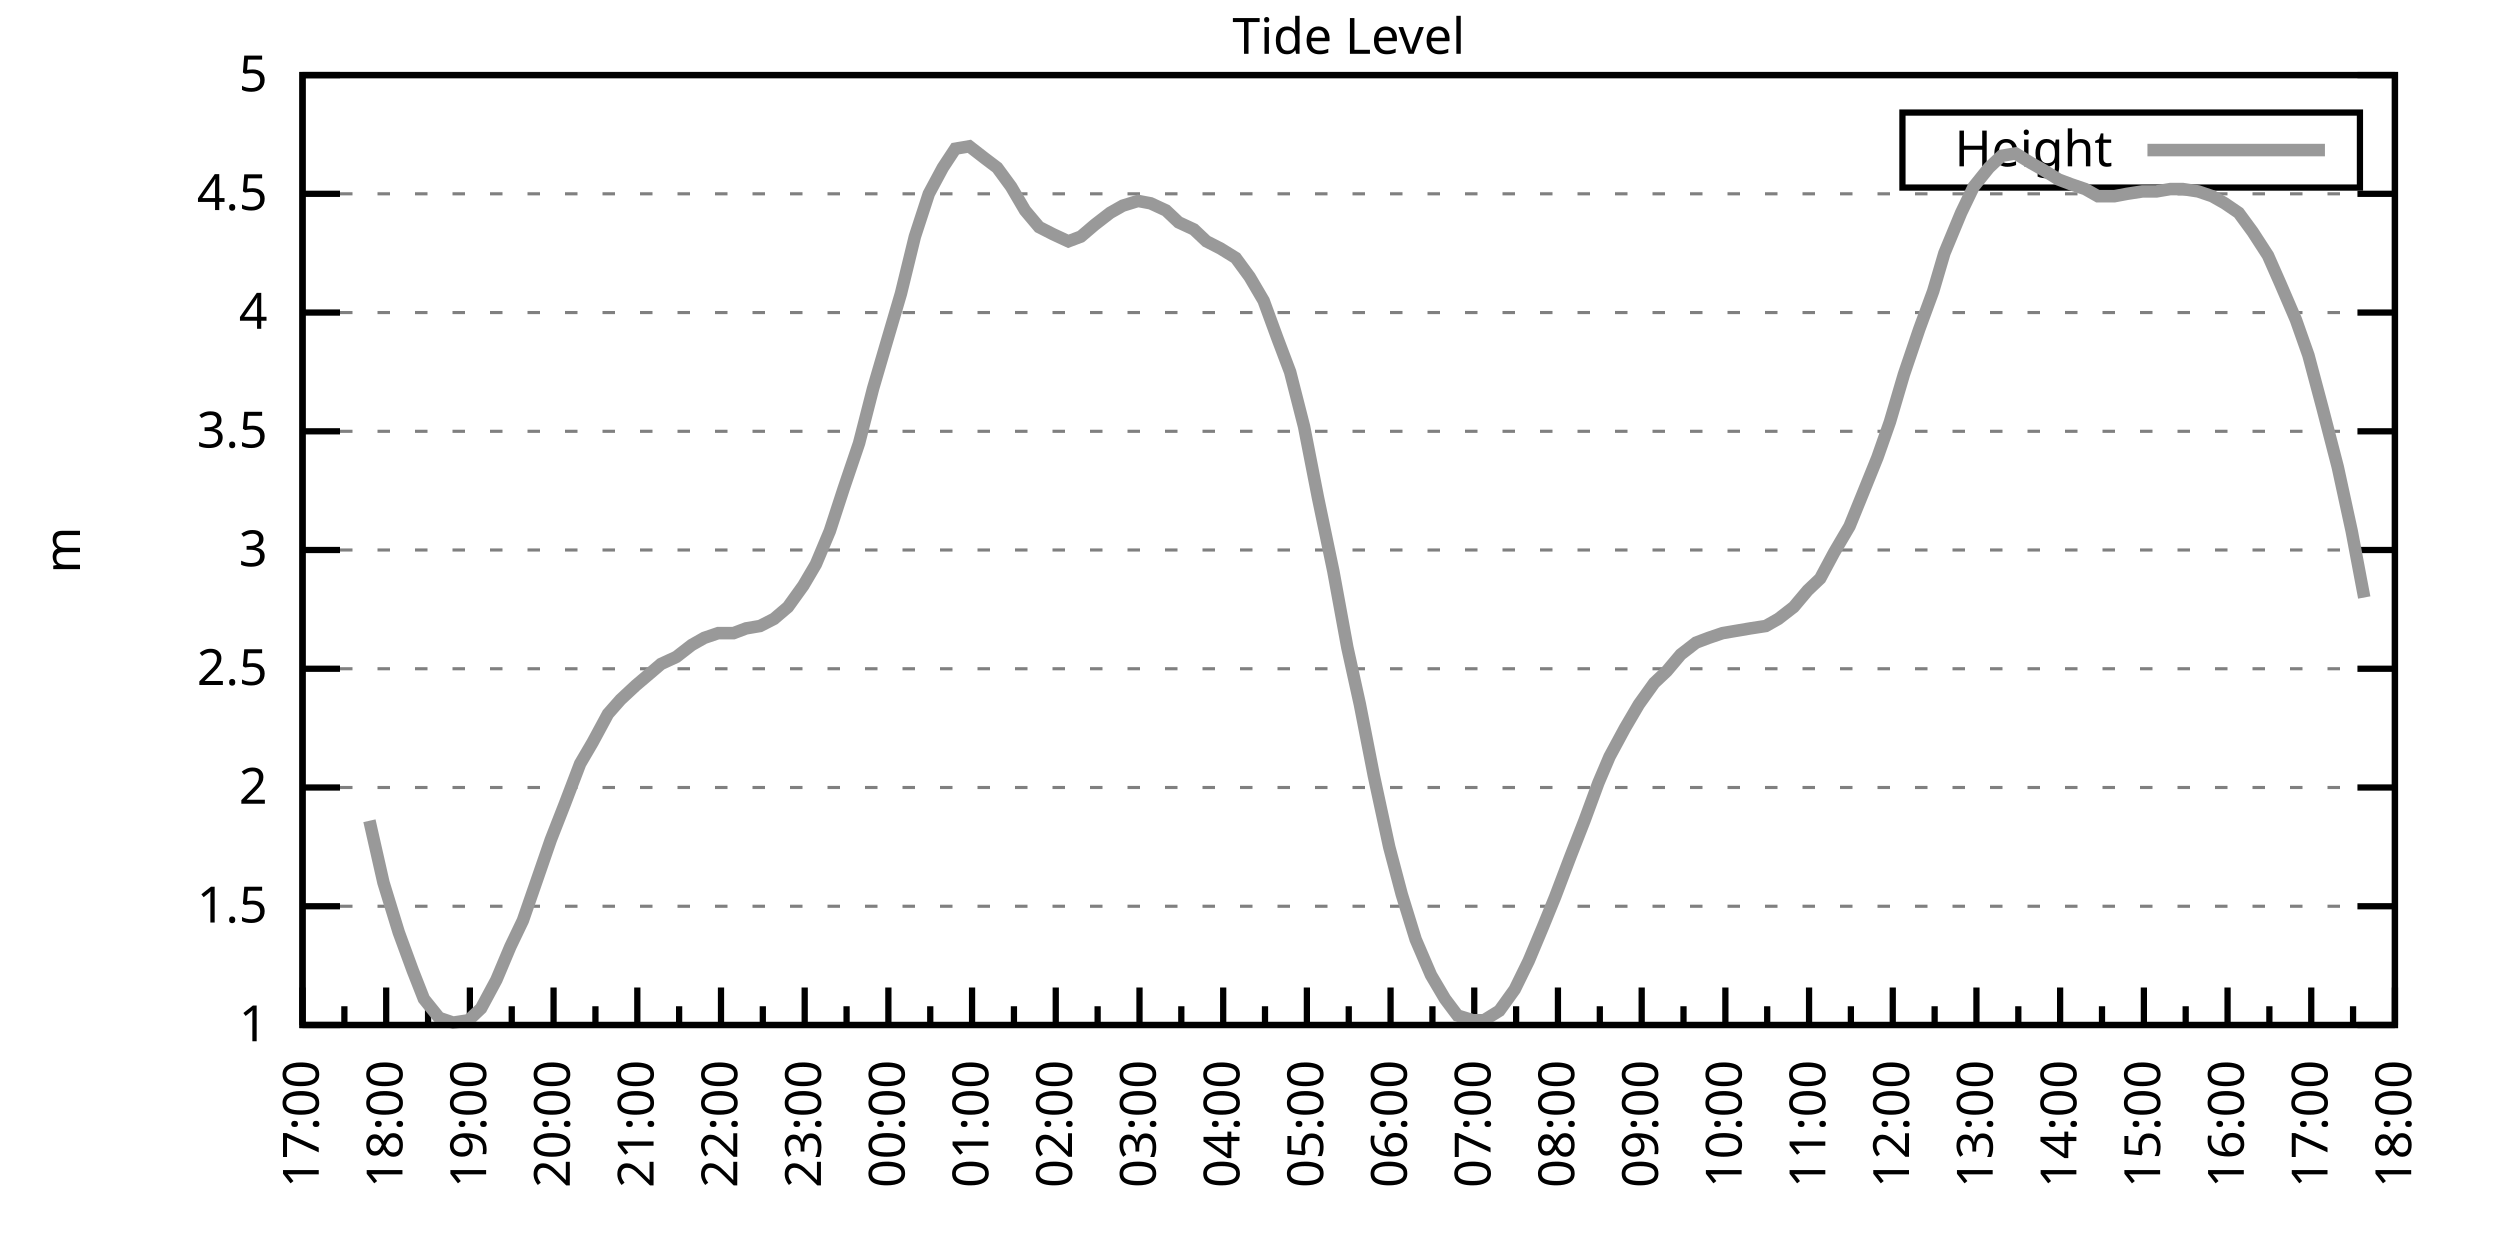
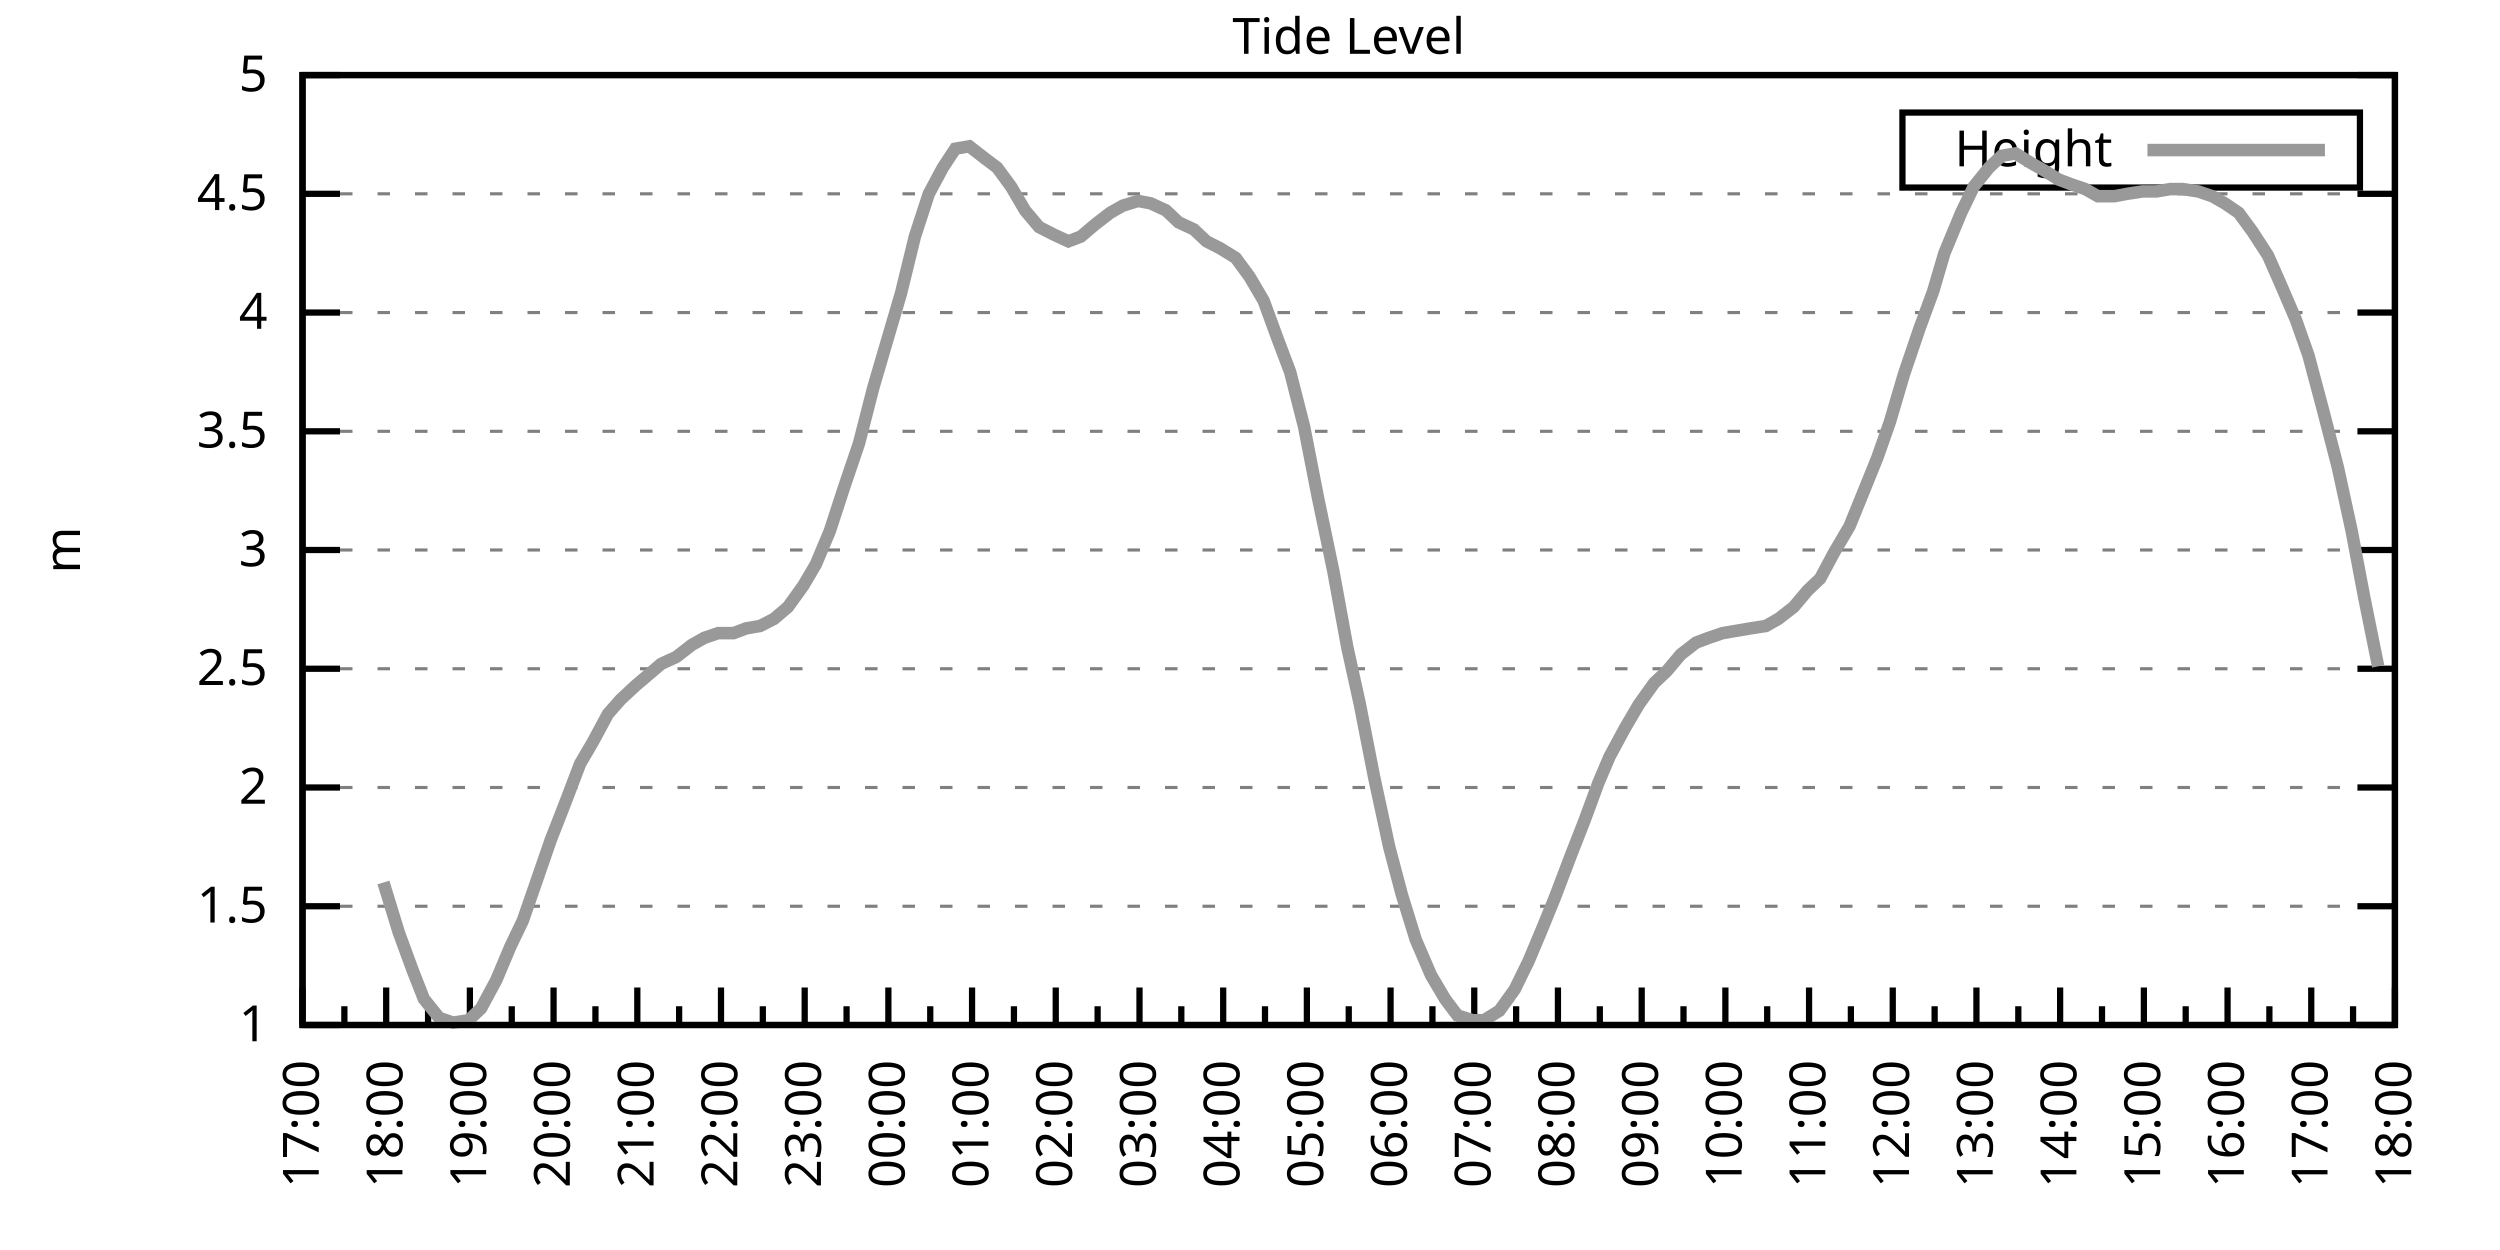
<svg xmlns="http://www.w3.org/2000/svg" xmlns:xlink="http://www.w3.org/1999/xlink" width="400" height="200" viewBox="0 0 400 200">
  <g id="gnuplot_canvas">
    <rect x="0" y="0" width="400" height="200" fill="none" />
    <defs>
      <circle id="gpDot" r="0.5" stroke-width="0.5" stroke="currentColor" />
      <path id="gpPt0" stroke-width="0.333" stroke="currentColor" d="M-1,0 h2 M0,-1 v2" />
      <path id="gpPt1" stroke-width="0.333" stroke="currentColor" d="M-1,-1 L1,1 M1,-1 L-1,1" />
      <path id="gpPt2" stroke-width="0.333" stroke="currentColor" d="M-1,0 L1,0 M0,-1 L0,1 M-1,-1 L1,1 M-1,1 L1,-1" />
      <rect id="gpPt3" stroke-width="0.333" stroke="currentColor" x="-1" y="-1" width="2" height="2" />
      <rect id="gpPt4" stroke-width="0.333" stroke="currentColor" fill="currentColor" x="-1" y="-1" width="2" height="2" />
      <circle id="gpPt5" stroke-width="0.333" stroke="currentColor" cx="0" cy="0" r="1" />
      <use xlink:href="#gpPt5" id="gpPt6" fill="currentColor" stroke="none" />
      <path id="gpPt7" stroke-width="0.333" stroke="currentColor" d="M0,-1.33 L-1.33,0.67 L1.33,0.67 z" />
      <use xlink:href="#gpPt7" id="gpPt8" fill="currentColor" stroke="none" />
      <use xlink:href="#gpPt7" id="gpPt9" stroke="currentColor" transform="rotate(180)" />
      <use xlink:href="#gpPt9" id="gpPt10" fill="currentColor" stroke="none" />
      <use xlink:href="#gpPt3" id="gpPt11" stroke="currentColor" transform="rotate(45)" />
      <use xlink:href="#gpPt11" id="gpPt12" fill="currentColor" stroke="none" />
      <path id="gpPt13" stroke-width="0.333" stroke="currentColor" d="M0,1.330 L1.265,0.411 L0.782,-1.067 L-0.782,-1.076 L-1.265,0.411 z" />
      <use xlink:href="#gpPt13" id="gpPt14" fill="currentColor" stroke="none" />
      <filter id="textbox" filterUnits="objectBoundingBox" x="0" y="0" height="1" width="1">
        <feFlood flood-color="white" flood-opacity="1" result="bgnd" />
        <feComposite in="SourceGraphic" in2="bgnd" operator="atop" />
      </filter>
      <filter id="greybox" filterUnits="objectBoundingBox" x="0" y="0" height="1" width="1">
        <feFlood flood-color="lightgrey" flood-opacity="1" result="grey" />
        <feComposite in="SourceGraphic" in2="grey" operator="atop" />
      </filter>
    </defs>
    <g fill="none" color="white" stroke="currentColor" stroke-width="1.00" stroke-linecap="butt" stroke-linejoin="miter">
</g>
    <g fill="none" color="black" stroke="currentColor" stroke-width="1.00" stroke-linecap="butt" stroke-linejoin="miter">
      <g stroke="none" shape-rendering="crispEdges">
        <polygon fill="rgb(255, 255, 255)" points="48.40,164.00 383.18,164.00 383.18,12.02 48.40,12.02 " />
      </g>
    </g>
    <g fill="none" color="black" stroke="currentColor" stroke-width="1.00" stroke-linecap="butt" stroke-linejoin="miter">
</g>
    <g fill="none" color="black" stroke="black" stroke-width="0.50" stroke-linecap="butt" stroke-linejoin="miter">
</g>
    <g fill="none" color="gray" stroke="currentColor" stroke-width="0.50" stroke-linecap="butt" stroke-linejoin="miter">
      <path stroke="gray" stroke-dasharray="2,4" class="gridline" d="M48.40,164.00 L383.19,164.00  " />
    </g>
    <g fill="none" color="gray" stroke="gray" stroke-width="1.00" stroke-linecap="butt" stroke-linejoin="miter">
</g>
    <g fill="none" color="black" stroke="currentColor" stroke-width="1.00" stroke-linecap="butt" stroke-linejoin="miter">
      <path stroke="black" d="M48.40,164.00 L54.40,164.00 M383.19,164.00 L377.19,164.00  " />
      <g transform="translate(42.80,166.60)" stroke="none" fill="black" font-family="Sans" font-size="8.00" text-anchor="end">
        <text>
          <tspan font-family="Sans"> 1</tspan>
        </text>
      </g>
    </g>
    <g fill="none" color="black" stroke="currentColor" stroke-width="1.00" stroke-linecap="butt" stroke-linejoin="miter">
</g>
    <g fill="none" color="black" stroke="black" stroke-width="0.50" stroke-linecap="butt" stroke-linejoin="miter">
</g>
    <g fill="none" color="gray" stroke="currentColor" stroke-width="0.50" stroke-linecap="butt" stroke-linejoin="miter">
      <path stroke="gray" stroke-dasharray="2,4" class="gridline" d="M48.40,145.00 L383.19,145.00  " />
    </g>
    <g fill="none" color="gray" stroke="gray" stroke-width="1.00" stroke-linecap="butt" stroke-linejoin="miter">
</g>
    <g fill="none" color="black" stroke="currentColor" stroke-width="1.00" stroke-linecap="butt" stroke-linejoin="miter">
      <path stroke="black" d="M48.40,145.00 L54.40,145.00 M383.19,145.00 L377.19,145.00  " />
      <g transform="translate(42.80,147.60)" stroke="none" fill="black" font-family="Sans" font-size="8.00" text-anchor="end">
        <text>
          <tspan font-family="Sans"> 1.5</tspan>
        </text>
      </g>
    </g>
    <g fill="none" color="black" stroke="currentColor" stroke-width="1.00" stroke-linecap="butt" stroke-linejoin="miter">
</g>
    <g fill="none" color="black" stroke="black" stroke-width="0.50" stroke-linecap="butt" stroke-linejoin="miter">
</g>
    <g fill="none" color="gray" stroke="currentColor" stroke-width="0.50" stroke-linecap="butt" stroke-linejoin="miter">
      <path stroke="gray" stroke-dasharray="2,4" class="gridline" d="M48.40,126.00 L383.19,126.00  " />
    </g>
    <g fill="none" color="gray" stroke="gray" stroke-width="1.00" stroke-linecap="butt" stroke-linejoin="miter">
</g>
    <g fill="none" color="black" stroke="currentColor" stroke-width="1.00" stroke-linecap="butt" stroke-linejoin="miter">
      <path stroke="black" d="M48.40,126.00 L54.40,126.00 M383.19,126.00 L377.19,126.00  " />
      <g transform="translate(42.80,128.60)" stroke="none" fill="black" font-family="Sans" font-size="8.00" text-anchor="end">
        <text>
          <tspan font-family="Sans"> 2</tspan>
        </text>
      </g>
    </g>
    <g fill="none" color="black" stroke="currentColor" stroke-width="1.00" stroke-linecap="butt" stroke-linejoin="miter">
</g>
    <g fill="none" color="black" stroke="black" stroke-width="0.50" stroke-linecap="butt" stroke-linejoin="miter">
</g>
    <g fill="none" color="gray" stroke="currentColor" stroke-width="0.50" stroke-linecap="butt" stroke-linejoin="miter">
      <path stroke="gray" stroke-dasharray="2,4" class="gridline" d="M48.40,107.00 L383.19,107.00  " />
    </g>
    <g fill="none" color="gray" stroke="gray" stroke-width="1.00" stroke-linecap="butt" stroke-linejoin="miter">
</g>
    <g fill="none" color="black" stroke="currentColor" stroke-width="1.00" stroke-linecap="butt" stroke-linejoin="miter">
      <path stroke="black" d="M48.40,107.00 L54.40,107.00 M383.19,107.00 L377.19,107.00  " />
      <g transform="translate(42.80,109.60)" stroke="none" fill="black" font-family="Sans" font-size="8.00" text-anchor="end">
        <text>
          <tspan font-family="Sans"> 2.5</tspan>
        </text>
      </g>
    </g>
    <g fill="none" color="black" stroke="currentColor" stroke-width="1.00" stroke-linecap="butt" stroke-linejoin="miter">
</g>
    <g fill="none" color="black" stroke="black" stroke-width="0.50" stroke-linecap="butt" stroke-linejoin="miter">
</g>
    <g fill="none" color="gray" stroke="currentColor" stroke-width="0.50" stroke-linecap="butt" stroke-linejoin="miter">
      <path stroke="gray" stroke-dasharray="2,4" class="gridline" d="M48.40,88.00 L383.19,88.00  " />
    </g>
    <g fill="none" color="gray" stroke="gray" stroke-width="1.00" stroke-linecap="butt" stroke-linejoin="miter">
</g>
    <g fill="none" color="black" stroke="currentColor" stroke-width="1.00" stroke-linecap="butt" stroke-linejoin="miter">
      <path stroke="black" d="M48.40,88.00 L54.40,88.00 M383.19,88.00 L377.19,88.00  " />
      <g transform="translate(42.80,90.60)" stroke="none" fill="black" font-family="Sans" font-size="8.00" text-anchor="end">
        <text>
          <tspan font-family="Sans"> 3</tspan>
        </text>
      </g>
    </g>
    <g fill="none" color="black" stroke="currentColor" stroke-width="1.00" stroke-linecap="butt" stroke-linejoin="miter">
</g>
    <g fill="none" color="black" stroke="black" stroke-width="0.50" stroke-linecap="butt" stroke-linejoin="miter">
</g>
    <g fill="none" color="gray" stroke="currentColor" stroke-width="0.50" stroke-linecap="butt" stroke-linejoin="miter">
      <path stroke="gray" stroke-dasharray="2,4" class="gridline" d="M48.40,69.01 L383.19,69.01  " />
    </g>
    <g fill="none" color="gray" stroke="gray" stroke-width="1.00" stroke-linecap="butt" stroke-linejoin="miter">
</g>
    <g fill="none" color="black" stroke="currentColor" stroke-width="1.00" stroke-linecap="butt" stroke-linejoin="miter">
      <path stroke="black" d="M48.40,69.01 L54.40,69.01 M383.19,69.01 L377.19,69.01  " />
      <g transform="translate(42.80,71.61)" stroke="none" fill="black" font-family="Sans" font-size="8.00" text-anchor="end">
        <text>
          <tspan font-family="Sans"> 3.5</tspan>
        </text>
      </g>
    </g>
    <g fill="none" color="black" stroke="currentColor" stroke-width="1.00" stroke-linecap="butt" stroke-linejoin="miter">
</g>
    <g fill="none" color="black" stroke="black" stroke-width="0.50" stroke-linecap="butt" stroke-linejoin="miter">
</g>
    <g fill="none" color="gray" stroke="currentColor" stroke-width="0.50" stroke-linecap="butt" stroke-linejoin="miter">
      <path stroke="gray" stroke-dasharray="2,4" class="gridline" d="M48.40,50.01 L383.19,50.01  " />
    </g>
    <g fill="none" color="gray" stroke="gray" stroke-width="1.00" stroke-linecap="butt" stroke-linejoin="miter">
</g>
    <g fill="none" color="black" stroke="currentColor" stroke-width="1.00" stroke-linecap="butt" stroke-linejoin="miter">
      <path stroke="black" d="M48.40,50.01 L54.40,50.01 M383.19,50.01 L377.19,50.01  " />
      <g transform="translate(42.80,52.61)" stroke="none" fill="black" font-family="Sans" font-size="8.00" text-anchor="end">
        <text>
          <tspan font-family="Sans"> 4</tspan>
        </text>
      </g>
    </g>
    <g fill="none" color="black" stroke="currentColor" stroke-width="1.00" stroke-linecap="butt" stroke-linejoin="miter">
</g>
    <g fill="none" color="black" stroke="black" stroke-width="0.50" stroke-linecap="butt" stroke-linejoin="miter">
</g>
    <g fill="none" color="gray" stroke="currentColor" stroke-width="0.50" stroke-linecap="butt" stroke-linejoin="miter">
      <path stroke="gray" stroke-dasharray="2,4" class="gridline" d="M48.40,31.01 L383.19,31.01  " />
    </g>
    <g fill="none" color="gray" stroke="gray" stroke-width="1.00" stroke-linecap="butt" stroke-linejoin="miter">
</g>
    <g fill="none" color="black" stroke="currentColor" stroke-width="1.00" stroke-linecap="butt" stroke-linejoin="miter">
      <path stroke="black" d="M48.40,31.01 L54.40,31.01 M383.19,31.01 L377.19,31.01  " />
      <g transform="translate(42.80,33.61)" stroke="none" fill="black" font-family="Sans" font-size="8.00" text-anchor="end">
        <text>
          <tspan font-family="Sans"> 4.5</tspan>
        </text>
      </g>
    </g>
    <g fill="none" color="black" stroke="currentColor" stroke-width="1.00" stroke-linecap="butt" stroke-linejoin="miter">
</g>
    <g fill="none" color="black" stroke="black" stroke-width="0.50" stroke-linecap="butt" stroke-linejoin="miter">
</g>
    <g fill="none" color="gray" stroke="currentColor" stroke-width="0.50" stroke-linecap="butt" stroke-linejoin="miter">
      <path stroke="gray" stroke-dasharray="2,4" class="gridline" d="M48.40,12.01 L383.19,12.01  " />
    </g>
    <g fill="none" color="gray" stroke="gray" stroke-width="1.00" stroke-linecap="butt" stroke-linejoin="miter">
</g>
    <g fill="none" color="black" stroke="currentColor" stroke-width="1.00" stroke-linecap="butt" stroke-linejoin="miter">
      <path stroke="black" d="M48.40,12.01 L54.40,12.01 M383.19,12.01 L377.19,12.01  " />
      <g transform="translate(42.80,14.61)" stroke="none" fill="black" font-family="Sans" font-size="8.00" text-anchor="end">
        <text>
          <tspan font-family="Sans"> 5</tspan>
        </text>
      </g>
    </g>
    <g fill="none" color="black" stroke="currentColor" stroke-width="1.00" stroke-linecap="butt" stroke-linejoin="miter">
      <path stroke="black" d="M48.40,164.00 L48.40,158.00  " />
      <g transform="translate(51.00,169.60) rotate(270)" stroke="none" fill="black" font-family="Sans" font-size="8.00" text-anchor="end">
        <text>
          <tspan font-family="Sans">17:00</tspan>
        </text>
      </g>
    </g>
    <g fill="none" color="black" stroke="currentColor" stroke-width="1.00" stroke-linecap="butt" stroke-linejoin="miter">
      <path stroke="black" d="M55.10,164.00 L55.10,161.00 M61.79,164.00 L61.79,158.00  " />
      <g transform="translate(64.39,169.60) rotate(270)" stroke="none" fill="black" font-family="Sans" font-size="8.00" text-anchor="end">
        <text>
          <tspan font-family="Sans">18:00</tspan>
        </text>
      </g>
    </g>
    <g fill="none" color="black" stroke="currentColor" stroke-width="1.00" stroke-linecap="butt" stroke-linejoin="miter">
      <path stroke="black" d="M68.49,164.00 L68.49,161.00 M75.18,164.00 L75.18,158.00  " />
      <g transform="translate(77.78,169.60) rotate(270)" stroke="none" fill="black" font-family="Sans" font-size="8.00" text-anchor="end">
        <text>
          <tspan font-family="Sans">19:00</tspan>
        </text>
      </g>
    </g>
    <g fill="none" color="black" stroke="currentColor" stroke-width="1.00" stroke-linecap="butt" stroke-linejoin="miter">
      <path stroke="black" d="M81.88,164.00 L81.88,161.00 M88.57,164.00 L88.57,158.00  " />
      <g transform="translate(91.17,169.60) rotate(270)" stroke="none" fill="black" font-family="Sans" font-size="8.00" text-anchor="end">
        <text>
          <tspan font-family="Sans">20:00</tspan>
        </text>
      </g>
    </g>
    <g fill="none" color="black" stroke="currentColor" stroke-width="1.00" stroke-linecap="butt" stroke-linejoin="miter">
      <path stroke="black" d="M95.27,164.00 L95.27,161.00 M101.97,164.00 L101.97,158.00  " />
      <g transform="translate(104.57,169.60) rotate(270)" stroke="none" fill="black" font-family="Sans" font-size="8.00" text-anchor="end">
        <text>
          <tspan font-family="Sans">21:00</tspan>
        </text>
      </g>
    </g>
    <g fill="none" color="black" stroke="currentColor" stroke-width="1.00" stroke-linecap="butt" stroke-linejoin="miter">
      <path stroke="black" d="M108.66,164.00 L108.66,161.00 M115.36,164.00 L115.36,158.00  " />
      <g transform="translate(117.96,169.60) rotate(270)" stroke="none" fill="black" font-family="Sans" font-size="8.00" text-anchor="end">
        <text>
          <tspan font-family="Sans">22:00</tspan>
        </text>
      </g>
    </g>
    <g fill="none" color="black" stroke="currentColor" stroke-width="1.00" stroke-linecap="butt" stroke-linejoin="miter">
      <path stroke="black" d="M122.05,164.00 L122.05,161.00 M128.75,164.00 L128.75,158.00  " />
      <g transform="translate(131.35,169.60) rotate(270)" stroke="none" fill="black" font-family="Sans" font-size="8.00" text-anchor="end">
        <text>
          <tspan font-family="Sans">23:00</tspan>
        </text>
      </g>
    </g>
    <g fill="none" color="black" stroke="currentColor" stroke-width="1.00" stroke-linecap="butt" stroke-linejoin="miter">
      <path stroke="black" d="M135.45,164.00 L135.45,161.00 M142.14,164.00 L142.14,158.00  " />
      <g transform="translate(144.74,169.60) rotate(270)" stroke="none" fill="black" font-family="Sans" font-size="8.00" text-anchor="end">
        <text>
          <tspan font-family="Sans">00:00</tspan>
        </text>
      </g>
    </g>
    <g fill="none" color="black" stroke="currentColor" stroke-width="1.00" stroke-linecap="butt" stroke-linejoin="miter">
      <path stroke="black" d="M148.84,164.00 L148.84,161.00 M155.53,164.00 L155.53,158.00  " />
      <g transform="translate(158.13,169.60) rotate(270)" stroke="none" fill="black" font-family="Sans" font-size="8.00" text-anchor="end">
        <text>
          <tspan font-family="Sans">01:00</tspan>
        </text>
      </g>
    </g>
    <g fill="none" color="black" stroke="currentColor" stroke-width="1.00" stroke-linecap="butt" stroke-linejoin="miter">
      <path stroke="black" d="M162.23,164.00 L162.23,161.00 M168.92,164.00 L168.92,158.00  " />
      <g transform="translate(171.52,169.60) rotate(270)" stroke="none" fill="black" font-family="Sans" font-size="8.00" text-anchor="end">
        <text>
          <tspan font-family="Sans">02:00</tspan>
        </text>
      </g>
    </g>
    <g fill="none" color="black" stroke="currentColor" stroke-width="1.00" stroke-linecap="butt" stroke-linejoin="miter">
      <path stroke="black" d="M175.62,164.00 L175.62,161.00 M182.32,164.00 L182.32,158.00  " />
      <g transform="translate(184.92,169.60) rotate(270)" stroke="none" fill="black" font-family="Sans" font-size="8.00" text-anchor="end">
        <text>
          <tspan font-family="Sans">03:00</tspan>
        </text>
      </g>
    </g>
    <g fill="none" color="black" stroke="currentColor" stroke-width="1.00" stroke-linecap="butt" stroke-linejoin="miter">
      <path stroke="black" d="M189.01,164.00 L189.01,161.00 M195.71,164.00 L195.71,158.00  " />
      <g transform="translate(198.31,169.60) rotate(270)" stroke="none" fill="black" font-family="Sans" font-size="8.00" text-anchor="end">
        <text>
          <tspan font-family="Sans">04:00</tspan>
        </text>
      </g>
    </g>
    <g fill="none" color="black" stroke="currentColor" stroke-width="1.00" stroke-linecap="butt" stroke-linejoin="miter">
      <path stroke="black" d="M202.40,164.00 L202.40,161.00 M209.10,164.00 L209.10,158.00  " />
      <g transform="translate(211.70,169.60) rotate(270)" stroke="none" fill="black" font-family="Sans" font-size="8.00" text-anchor="end">
        <text>
          <tspan font-family="Sans">05:00</tspan>
        </text>
      </g>
    </g>
    <g fill="none" color="black" stroke="currentColor" stroke-width="1.00" stroke-linecap="butt" stroke-linejoin="miter">
      <path stroke="black" d="M215.80,164.00 L215.80,161.00 M222.49,164.00 L222.49,158.00  " />
      <g transform="translate(225.09,169.60) rotate(270)" stroke="none" fill="black" font-family="Sans" font-size="8.00" text-anchor="end">
        <text>
          <tspan font-family="Sans">06:00</tspan>
        </text>
      </g>
    </g>
    <g fill="none" color="black" stroke="currentColor" stroke-width="1.00" stroke-linecap="butt" stroke-linejoin="miter">
      <path stroke="black" d="M229.19,164.00 L229.19,161.00 M235.88,164.00 L235.88,158.00  " />
      <g transform="translate(238.48,169.60) rotate(270)" stroke="none" fill="black" font-family="Sans" font-size="8.00" text-anchor="end">
        <text>
          <tspan font-family="Sans">07:00</tspan>
        </text>
      </g>
    </g>
    <g fill="none" color="black" stroke="currentColor" stroke-width="1.00" stroke-linecap="butt" stroke-linejoin="miter">
      <path stroke="black" d="M242.58,164.00 L242.58,161.00 M249.27,164.00 L249.27,158.00  " />
      <g transform="translate(251.87,169.60) rotate(270)" stroke="none" fill="black" font-family="Sans" font-size="8.00" text-anchor="end">
        <text>
          <tspan font-family="Sans">08:00</tspan>
        </text>
      </g>
    </g>
    <g fill="none" color="black" stroke="currentColor" stroke-width="1.00" stroke-linecap="butt" stroke-linejoin="miter">
      <path stroke="black" d="M255.97,164.00 L255.97,161.00 M262.67,164.00 L262.67,158.00  " />
      <g transform="translate(265.27,169.60) rotate(270)" stroke="none" fill="black" font-family="Sans" font-size="8.00" text-anchor="end">
        <text>
          <tspan font-family="Sans">09:00</tspan>
        </text>
      </g>
    </g>
    <g fill="none" color="black" stroke="currentColor" stroke-width="1.00" stroke-linecap="butt" stroke-linejoin="miter">
      <path stroke="black" d="M269.36,164.00 L269.36,161.00 M276.06,164.00 L276.06,158.00  " />
      <g transform="translate(278.66,169.60) rotate(270)" stroke="none" fill="black" font-family="Sans" font-size="8.00" text-anchor="end">
        <text>
          <tspan font-family="Sans">10:00</tspan>
        </text>
      </g>
    </g>
    <g fill="none" color="black" stroke="currentColor" stroke-width="1.00" stroke-linecap="butt" stroke-linejoin="miter">
      <path stroke="black" d="M282.75,164.00 L282.75,161.00 M289.45,164.00 L289.45,158.00  " />
      <g transform="translate(292.05,169.60) rotate(270)" stroke="none" fill="black" font-family="Sans" font-size="8.00" text-anchor="end">
        <text>
          <tspan font-family="Sans">11:00</tspan>
        </text>
      </g>
    </g>
    <g fill="none" color="black" stroke="currentColor" stroke-width="1.00" stroke-linecap="butt" stroke-linejoin="miter">
      <path stroke="black" d="M296.14,164.00 L296.14,161.00 M302.84,164.00 L302.84,158.00  " />
      <g transform="translate(305.44,169.60) rotate(270)" stroke="none" fill="black" font-family="Sans" font-size="8.00" text-anchor="end">
        <text>
          <tspan font-family="Sans">12:00</tspan>
        </text>
      </g>
    </g>
    <g fill="none" color="black" stroke="currentColor" stroke-width="1.00" stroke-linecap="butt" stroke-linejoin="miter">
      <path stroke="black" d="M309.54,164.00 L309.54,161.00 M316.23,164.00 L316.23,158.00  " />
      <g transform="translate(318.83,169.60) rotate(270)" stroke="none" fill="black" font-family="Sans" font-size="8.00" text-anchor="end">
        <text>
          <tspan font-family="Sans">13:00</tspan>
        </text>
      </g>
    </g>
    <g fill="none" color="black" stroke="currentColor" stroke-width="1.00" stroke-linecap="butt" stroke-linejoin="miter">
      <path stroke="black" d="M322.93,164.00 L322.93,161.00 M329.62,164.00 L329.62,158.00  " />
      <g transform="translate(332.22,169.60) rotate(270)" stroke="none" fill="black" font-family="Sans" font-size="8.00" text-anchor="end">
        <text>
          <tspan font-family="Sans">14:00</tspan>
        </text>
      </g>
    </g>
    <g fill="none" color="black" stroke="currentColor" stroke-width="1.00" stroke-linecap="butt" stroke-linejoin="miter">
      <path stroke="black" d="M336.32,164.00 L336.32,161.00 M343.02,164.00 L343.02,158.00  " />
      <g transform="translate(345.62,169.60) rotate(270)" stroke="none" fill="black" font-family="Sans" font-size="8.00" text-anchor="end">
        <text>
          <tspan font-family="Sans">15:00</tspan>
        </text>
      </g>
    </g>
    <g fill="none" color="black" stroke="currentColor" stroke-width="1.00" stroke-linecap="butt" stroke-linejoin="miter">
      <path stroke="black" d="M349.71,164.00 L349.71,161.00 M356.41,164.00 L356.41,158.00  " />
      <g transform="translate(359.01,169.60) rotate(270)" stroke="none" fill="black" font-family="Sans" font-size="8.00" text-anchor="end">
        <text>
          <tspan font-family="Sans">16:00</tspan>
        </text>
      </g>
    </g>
    <g fill="none" color="black" stroke="currentColor" stroke-width="1.00" stroke-linecap="butt" stroke-linejoin="miter">
      <path stroke="black" d="M363.10,164.00 L363.10,161.00 M369.80,164.00 L369.80,158.00  " />
      <g transform="translate(372.40,169.60) rotate(270)" stroke="none" fill="black" font-family="Sans" font-size="8.00" text-anchor="end">
        <text>
          <tspan font-family="Sans">17:00</tspan>
        </text>
      </g>
    </g>
    <g fill="none" color="black" stroke="currentColor" stroke-width="1.00" stroke-linecap="butt" stroke-linejoin="miter">
      <path stroke="black" d="M376.49,164.00 L376.49,161.00 M383.19,164.00 L383.19,158.00  " />
      <g transform="translate(385.79,169.60) rotate(270)" stroke="none" fill="black" font-family="Sans" font-size="8.00" text-anchor="end">
        <text>
          <tspan font-family="Sans">18:00</tspan>
        </text>
      </g>
    </g>
    <g fill="none" color="black" stroke="currentColor" stroke-width="1.00" stroke-linecap="butt" stroke-linejoin="miter">
</g>
    <g fill="none" color="black" stroke="currentColor" stroke-width="1.00" stroke-linecap="butt" stroke-linejoin="miter">
      <path stroke="black" d="M48.40,12.01 L48.40,164.00 L383.19,164.00 L383.19,12.01 L48.40,12.01 Z  " />
    </g>
    <g fill="none" color="black" stroke="currentColor" stroke-width="1.00" stroke-linecap="butt" stroke-linejoin="miter">
      <g transform="translate(12.80,88.01) rotate(270)" stroke="none" fill="black" font-family="Sans" font-size="8.00" text-anchor="middle">
        <text>
          <tspan font-family="Sans">m</tspan>
        </text>
      </g>
    </g>
    <g fill="none" color="black" stroke="currentColor" stroke-width="1.00" stroke-linecap="butt" stroke-linejoin="miter">
</g>
    <g fill="none" color="black" stroke="currentColor" stroke-width="1.00" stroke-linecap="butt" stroke-linejoin="miter">
      <path stroke="black" d="M304.39,30.01 L304.39,18.01 L377.59,18.01 L377.59,30.01 L304.39,30.01 Z  " />
    </g>
    <g id="Tide_level_plot_1">
      <g fill="none" color="white" stroke="black" stroke-width="2.00" stroke-linecap="butt" stroke-linejoin="miter">
</g>
      <g fill="none" color="black" stroke="currentColor" stroke-width="2.00" stroke-linecap="butt" stroke-linejoin="miter">
        <g transform="translate(337.99,26.61)" stroke="none" fill="black" font-family="Sans" font-size="8.00" text-anchor="end">
          <text>
            <tspan font-family="Sans">Height</tspan>
          </text>
        </g>
      </g>
      <g fill="none" color="black" stroke="currentColor" stroke-width="2.00" stroke-linecap="butt" stroke-linejoin="miter">
-         <path stroke="rgb(153, 153, 153)" d="M343.59,24.01 L371.99,24.01 M59.11,131.32 L61.35,141.20 L63.80,149.18 L66.03,155.26 L67.82,159.82 L70.27,162.86   L72.50,163.62 L74.96,163.24 L76.97,161.34 L79.42,156.78 L81.66,151.46 L83.66,147.28 L85.90,140.82 L88.13,134.36   L90.36,128.66 L92.82,122.20 L94.82,118.78 L97.28,114.22 L99.29,111.94 L101.74,109.66 L103.98,107.76 L105.76,106.24   L108.22,105.10 L110.67,103.20 L112.68,102.06 L114.91,101.30 L117.37,101.30 L119.38,100.54 L121.61,100.16 L123.84,99.02   L126.07,97.12 L128.53,93.70 L130.54,90.28 L132.77,84.97 L135.00,78.13 L137.45,70.91 L139.69,62.17 L141.69,55.33   L144.15,46.97 L146.38,37.85 L148.61,31.01 L150.85,26.83 L152.85,23.79 L155.09,23.41 L157.54,25.31 L159.55,26.83   L161.78,29.87 L164.01,33.67 L166.25,36.33 L168.48,37.47 L170.93,38.61 L172.94,37.85 L175.17,35.95 L177.63,34.05   L179.64,32.91 L182.09,32.15 L184.10,32.53 L186.56,33.67 L188.57,35.57 L191.02,36.71 L193.03,38.61 L195.26,39.75   L197.72,41.27 L199.95,44.31 L202.18,48.11 L204.41,54.19 L206.42,59.51 L208.65,68.25 L210.88,79.65 L213.34,91.42   L215.57,103.58 L217.58,112.70 L219.81,124.10 L222.27,135.50 L224.28,143.10 L226.51,150.32 L228.96,156.02 L231.20,159.82   L233.20,162.48 L235.66,163.24 L237.44,163.24 L239.90,161.72 L242.36,158.30 L244.59,153.74 L246.82,148.42 L248.83,143.48   L251.28,137.02 L253.51,131.32 L255.75,125.24 L257.53,121.06 L259.99,116.50 L262.22,112.70 L264.67,109.28 L266.68,107.38   L268.92,104.72 L271.37,102.82 L273.38,102.06 L275.61,101.30 L277.84,100.92 L280.07,100.54 L282.53,100.16 L284.54,99.02   L286.99,97.12 L289.23,94.46 L291.23,92.56 L293.47,88.38 L295.92,84.21 L297.93,79.27 L300.39,73.19 L302.39,67.49   L304.63,59.89 L307.08,52.67 L309.31,46.59 L311.10,40.51 L313.78,34.05 L315.79,29.87 L318.24,26.83 L320.25,24.93   L322.48,24.55 L324.94,26.07 L326.95,27.21 L329.40,28.73 L331.41,29.49 L333.64,30.25 L335.65,31.39 L338.33,31.39   L340.34,31.01 L342.79,30.63 L345.02,30.63 L347.26,30.25 L349.26,30.25 L351.72,30.63 L353.95,31.39 L355.96,32.53   L358.19,34.05 L360.42,37.09 L362.88,40.89 L364.89,45.45 L367.34,51.15 L369.35,56.85 L371.58,65.21 L374.04,74.71   L376.27,84.97 L378.28,95.60  " />
+         <path stroke="rgb(153, 153, 153)" d="M343.59,24.01 L371.99,24.01 M61.35,141.20 L63.80,149.18 L66.03,155.26 L67.82,159.82 L70.27,162.86 L72.50,163.62   L74.96,163.24 L76.97,161.34 L79.42,156.78 L81.66,151.46 L83.66,147.28 L85.90,140.82 L88.13,134.36 L90.36,128.66   L92.82,122.20 L94.82,118.78 L97.28,114.22 L99.29,111.94 L101.74,109.66 L103.98,107.76 L105.76,106.24 L108.22,105.10   L110.67,103.20 L112.68,102.06 L114.91,101.30 L117.37,101.30 L119.38,100.54 L121.61,100.16 L123.84,99.02 L126.07,97.12   L128.53,93.70 L130.54,90.28 L132.77,84.97 L135.00,78.13 L137.45,70.91 L139.69,62.17 L141.69,55.33 L144.15,46.97   L146.38,37.85 L148.61,31.01 L150.85,26.83 L152.85,23.79 L155.09,23.41 L157.54,25.31 L159.55,26.83 L161.78,29.87   L164.01,33.67 L166.25,36.33 L168.48,37.47 L170.93,38.61 L172.94,37.85 L175.17,35.95 L177.63,34.05 L179.64,32.91   L182.09,32.15 L184.10,32.53 L186.56,33.67 L188.57,35.57 L191.02,36.71 L193.03,38.61 L195.26,39.75 L197.72,41.27   L199.95,44.31 L202.18,48.11 L204.41,54.19 L206.42,59.51 L208.65,68.25 L210.88,79.65 L213.34,91.42 L215.57,103.58   L217.58,112.70 L219.81,124.10 L222.27,135.50 L224.28,143.10 L226.51,150.32 L228.96,156.02 L231.20,159.82 L233.20,162.48   L235.66,163.24 L237.44,163.24 L239.90,161.72 L242.36,158.30 L244.59,153.74 L246.82,148.42 L248.83,143.48 L251.28,137.02   L253.51,131.32 L255.75,125.24 L257.53,121.06 L259.99,116.50 L262.22,112.70 L264.67,109.28 L266.68,107.38 L268.92,104.72   L271.37,102.82 L273.38,102.06 L275.61,101.30 L277.84,100.92 L280.07,100.54 L282.53,100.16 L284.54,99.02 L286.99,97.12   L289.23,94.46 L291.23,92.56 L293.47,88.38 L295.92,84.21 L297.93,79.27 L300.39,73.19 L302.39,67.49 L304.63,59.89   L307.08,52.67 L309.31,46.59 L311.10,40.51 L313.78,34.05 L315.79,29.87 L318.24,26.83 L320.25,24.93 L322.48,24.55   L324.94,26.07 L326.95,27.21 L329.40,28.73 L331.41,29.49 L333.64,30.25 L335.65,31.39 L338.33,31.39 L340.34,31.01   L342.79,30.63 L345.02,30.63 L347.26,30.25 L349.26,30.25 L351.72,30.63 L353.95,31.39 L355.96,32.53 L358.19,34.05   L360.42,37.09 L362.88,40.89 L364.89,45.45 L367.34,51.15 L369.35,56.85 L371.58,65.21 L374.04,74.71 L376.27,84.97   L378.28,95.60 L380.51,106.62  " />
      </g>
    </g>
    <g fill="none" color="black" stroke="currentColor" stroke-width="2.00" stroke-linecap="butt" stroke-linejoin="miter">
</g>
    <g fill="none" color="black" stroke="black" stroke-width="1.00" stroke-linecap="butt" stroke-linejoin="miter">
</g>
    <g fill="none" color="black" stroke="currentColor" stroke-width="1.00" stroke-linecap="butt" stroke-linejoin="miter">
      <path stroke="black" d="M48.40,12.01 L48.40,164.00 L383.19,164.00 L383.19,12.01 L48.40,12.01 Z  " />
    </g>
    <g fill="none" color="black" stroke="currentColor" stroke-width="1.00" stroke-linecap="butt" stroke-linejoin="miter">
      <g transform="translate(215.79,8.61)" stroke="none" fill="black" font-family="Sans" font-size="8.00" text-anchor="middle">
        <text>
          <tspan font-family="Sans">Tide Level</tspan>
        </text>
      </g>
    </g>
    <g fill="none" color="black" stroke="currentColor" stroke-width="1.00" stroke-linecap="butt" stroke-linejoin="miter">
</g>
  </g>
</svg>
